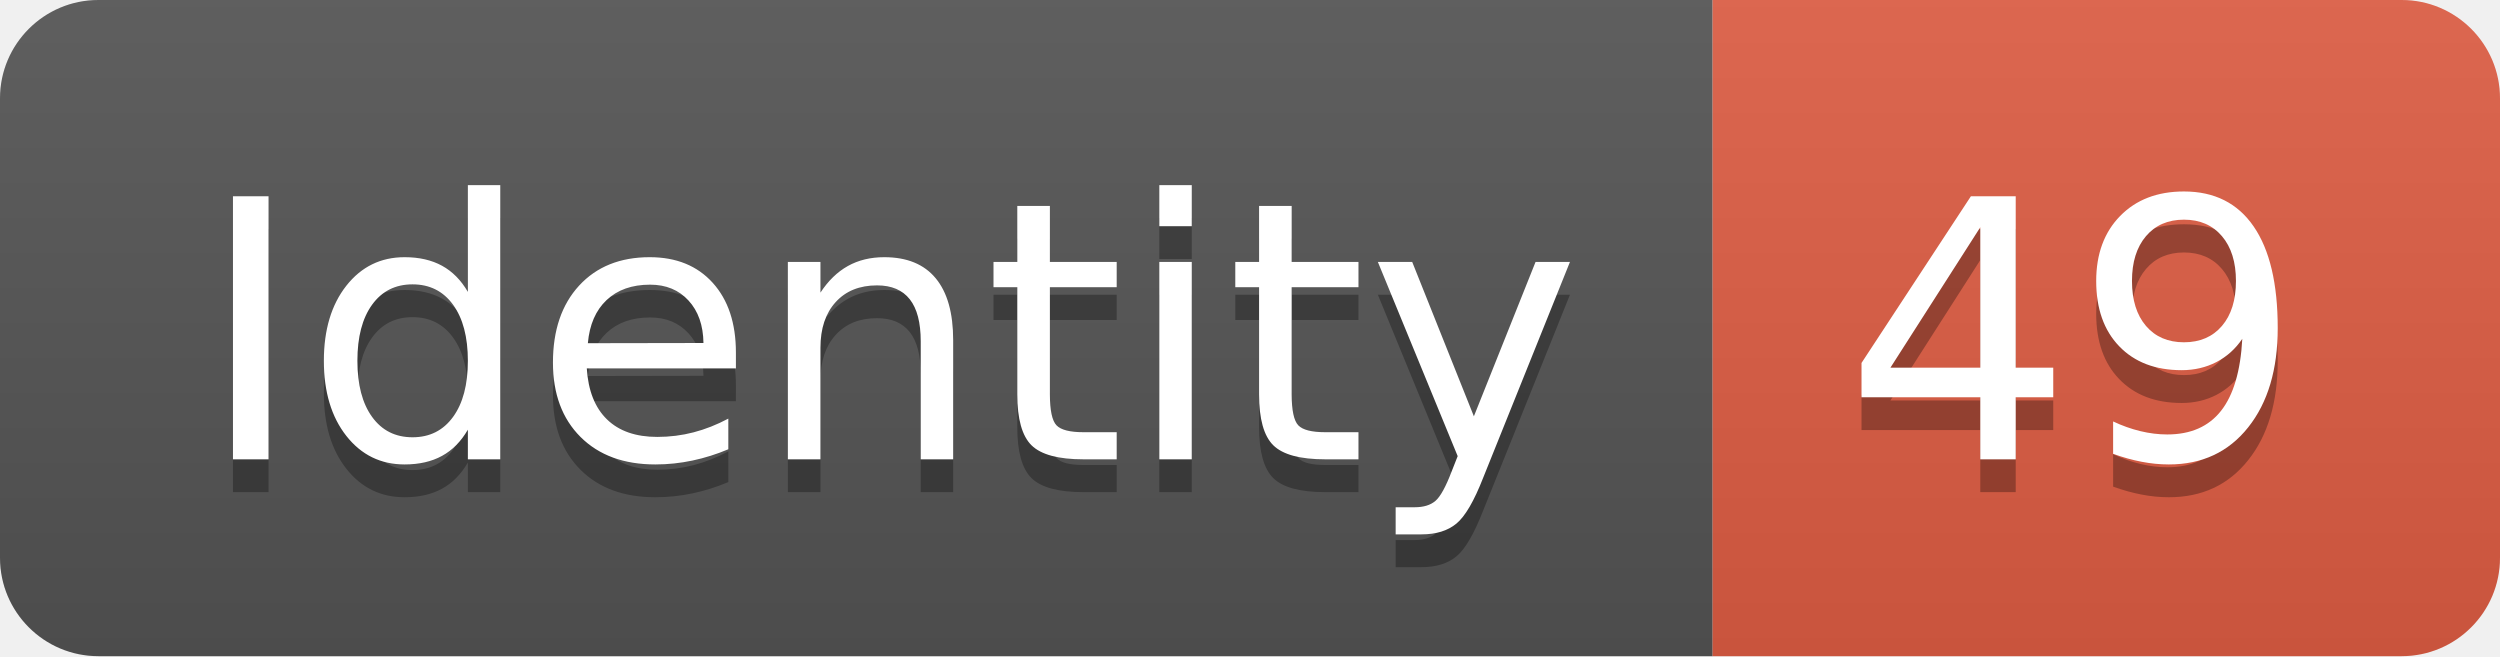
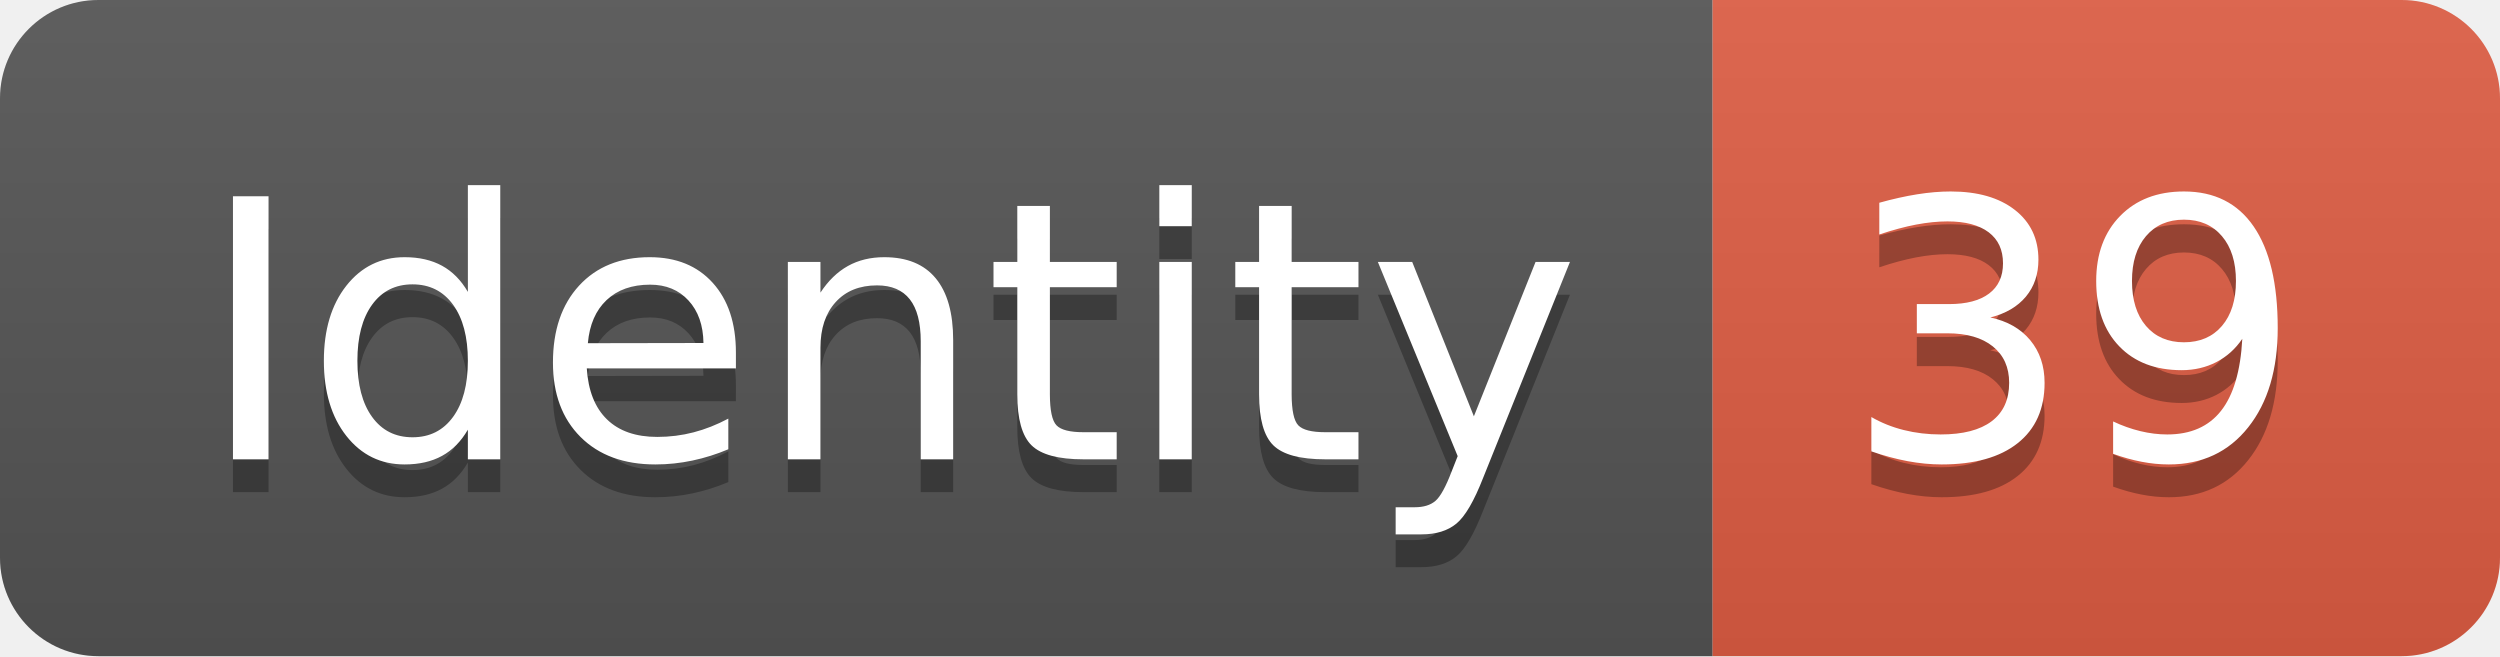
<svg xmlns="http://www.w3.org/2000/svg" width="76.2" height="20">
  <linearGradient id="smooth" x2="0" y2="100%">
    <stop offset="0" stop-color="#bbb" stop-opacity=".1" />
    <stop offset="1" stop-opacity=".1" />
  </linearGradient>
  <clipPath id="round">
    <rect width="76.2" height="20" rx="3" fill="#fff" />
  </clipPath>
  <g clip-path="url(#round)">
    <rect width="52.2" height="20" fill="#555" />
    <rect x="52.2" width="24.0" height="20" fill="#e05d44" />
    <rect width="76.2" height="20" fill="url(#smooth)" />
  </g>
  <g fill="#fff" text-anchor="middle" font-family="DejaVu Sans,Verdana,Geneva,sans-serif" font-size="110">
    <text x="271.0" y="150" fill="#010101" fill-opacity=".3" transform="scale(0.1)" textLength="422.0" lengthAdjust="spacing">Identity</text>
    <text x="271.0" y="140" transform="scale(0.1)" textLength="422.0" lengthAdjust="spacing">Identity</text>
-     <text x="632.0" y="150" fill="#010101" fill-opacity=".3" transform="scale(0.1)" textLength="140.0" lengthAdjust="spacing">49</text>
-     <text x="632.0" y="140" transform="scale(0.1)" textLength="140.0" lengthAdjust="spacing">49</text>
+     <text x="632.0" y="150" fill="#010101" fill-opacity=".3" transform="scale(0.1)" textLength="140.0" lengthAdjust="spacing">39</text>
+     <text x="632.0" y="140" transform="scale(0.1)" textLength="140.0" lengthAdjust="spacing">39</text>
  </g>
</svg>
